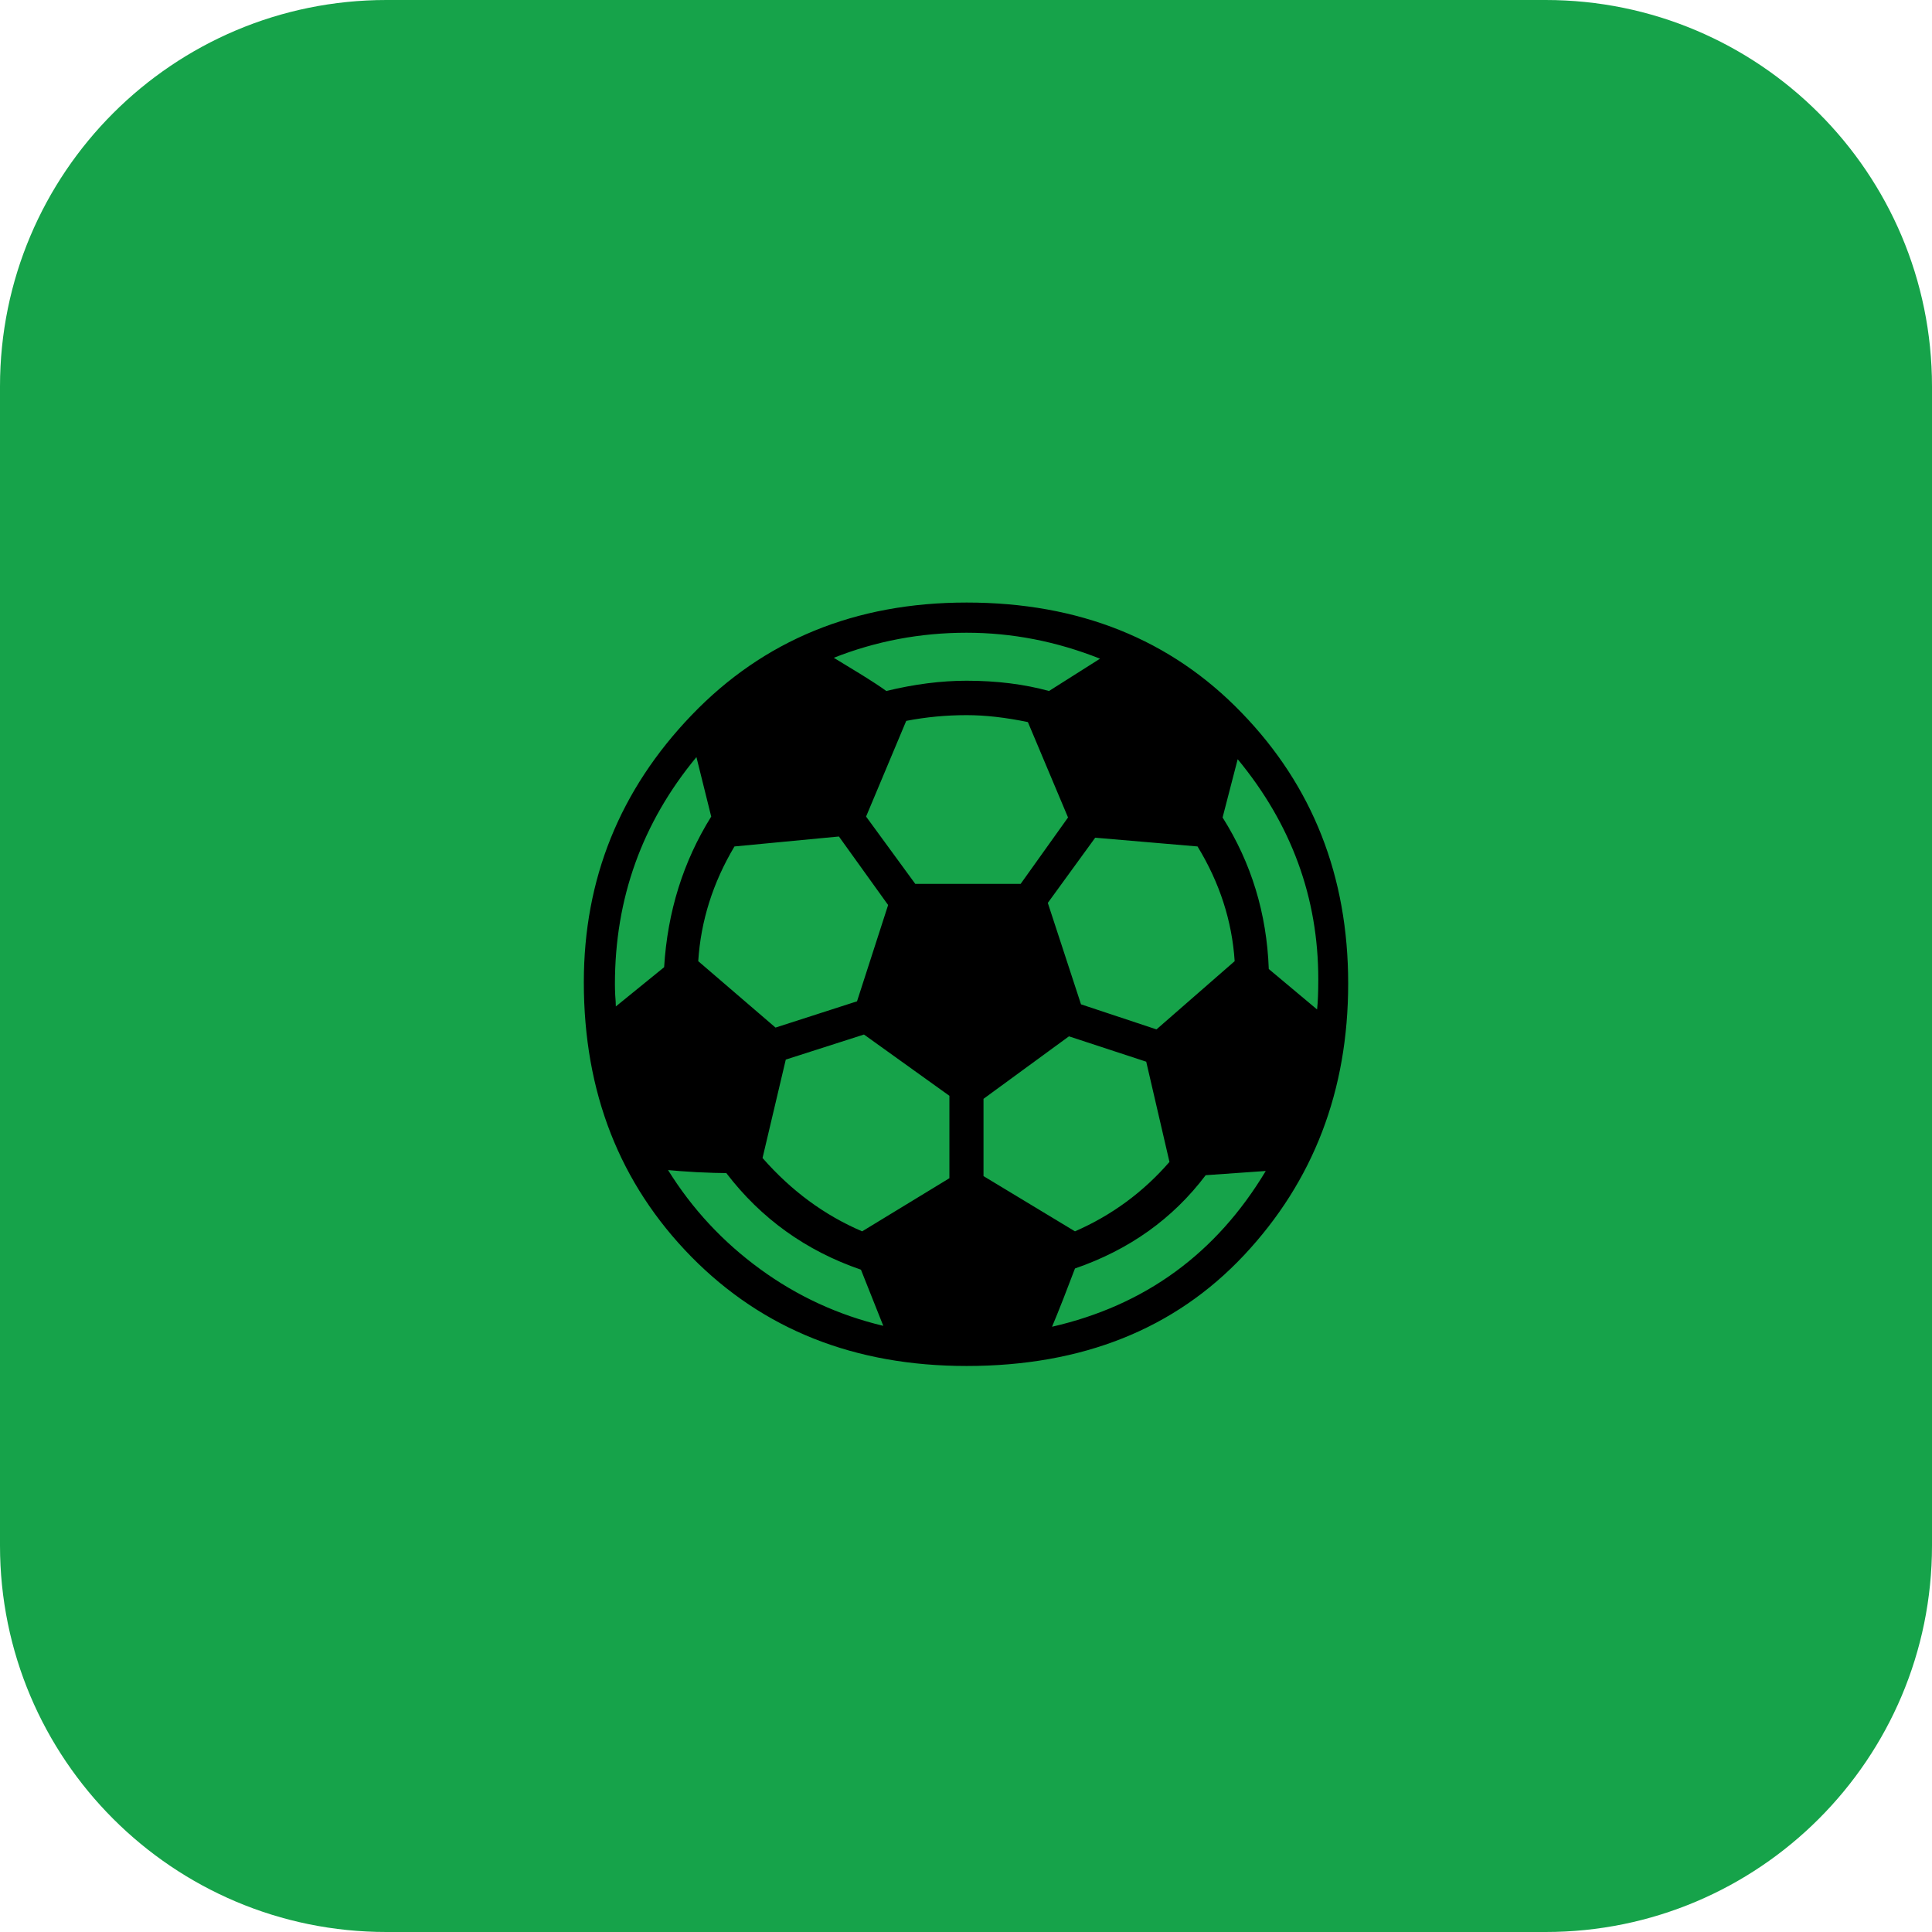
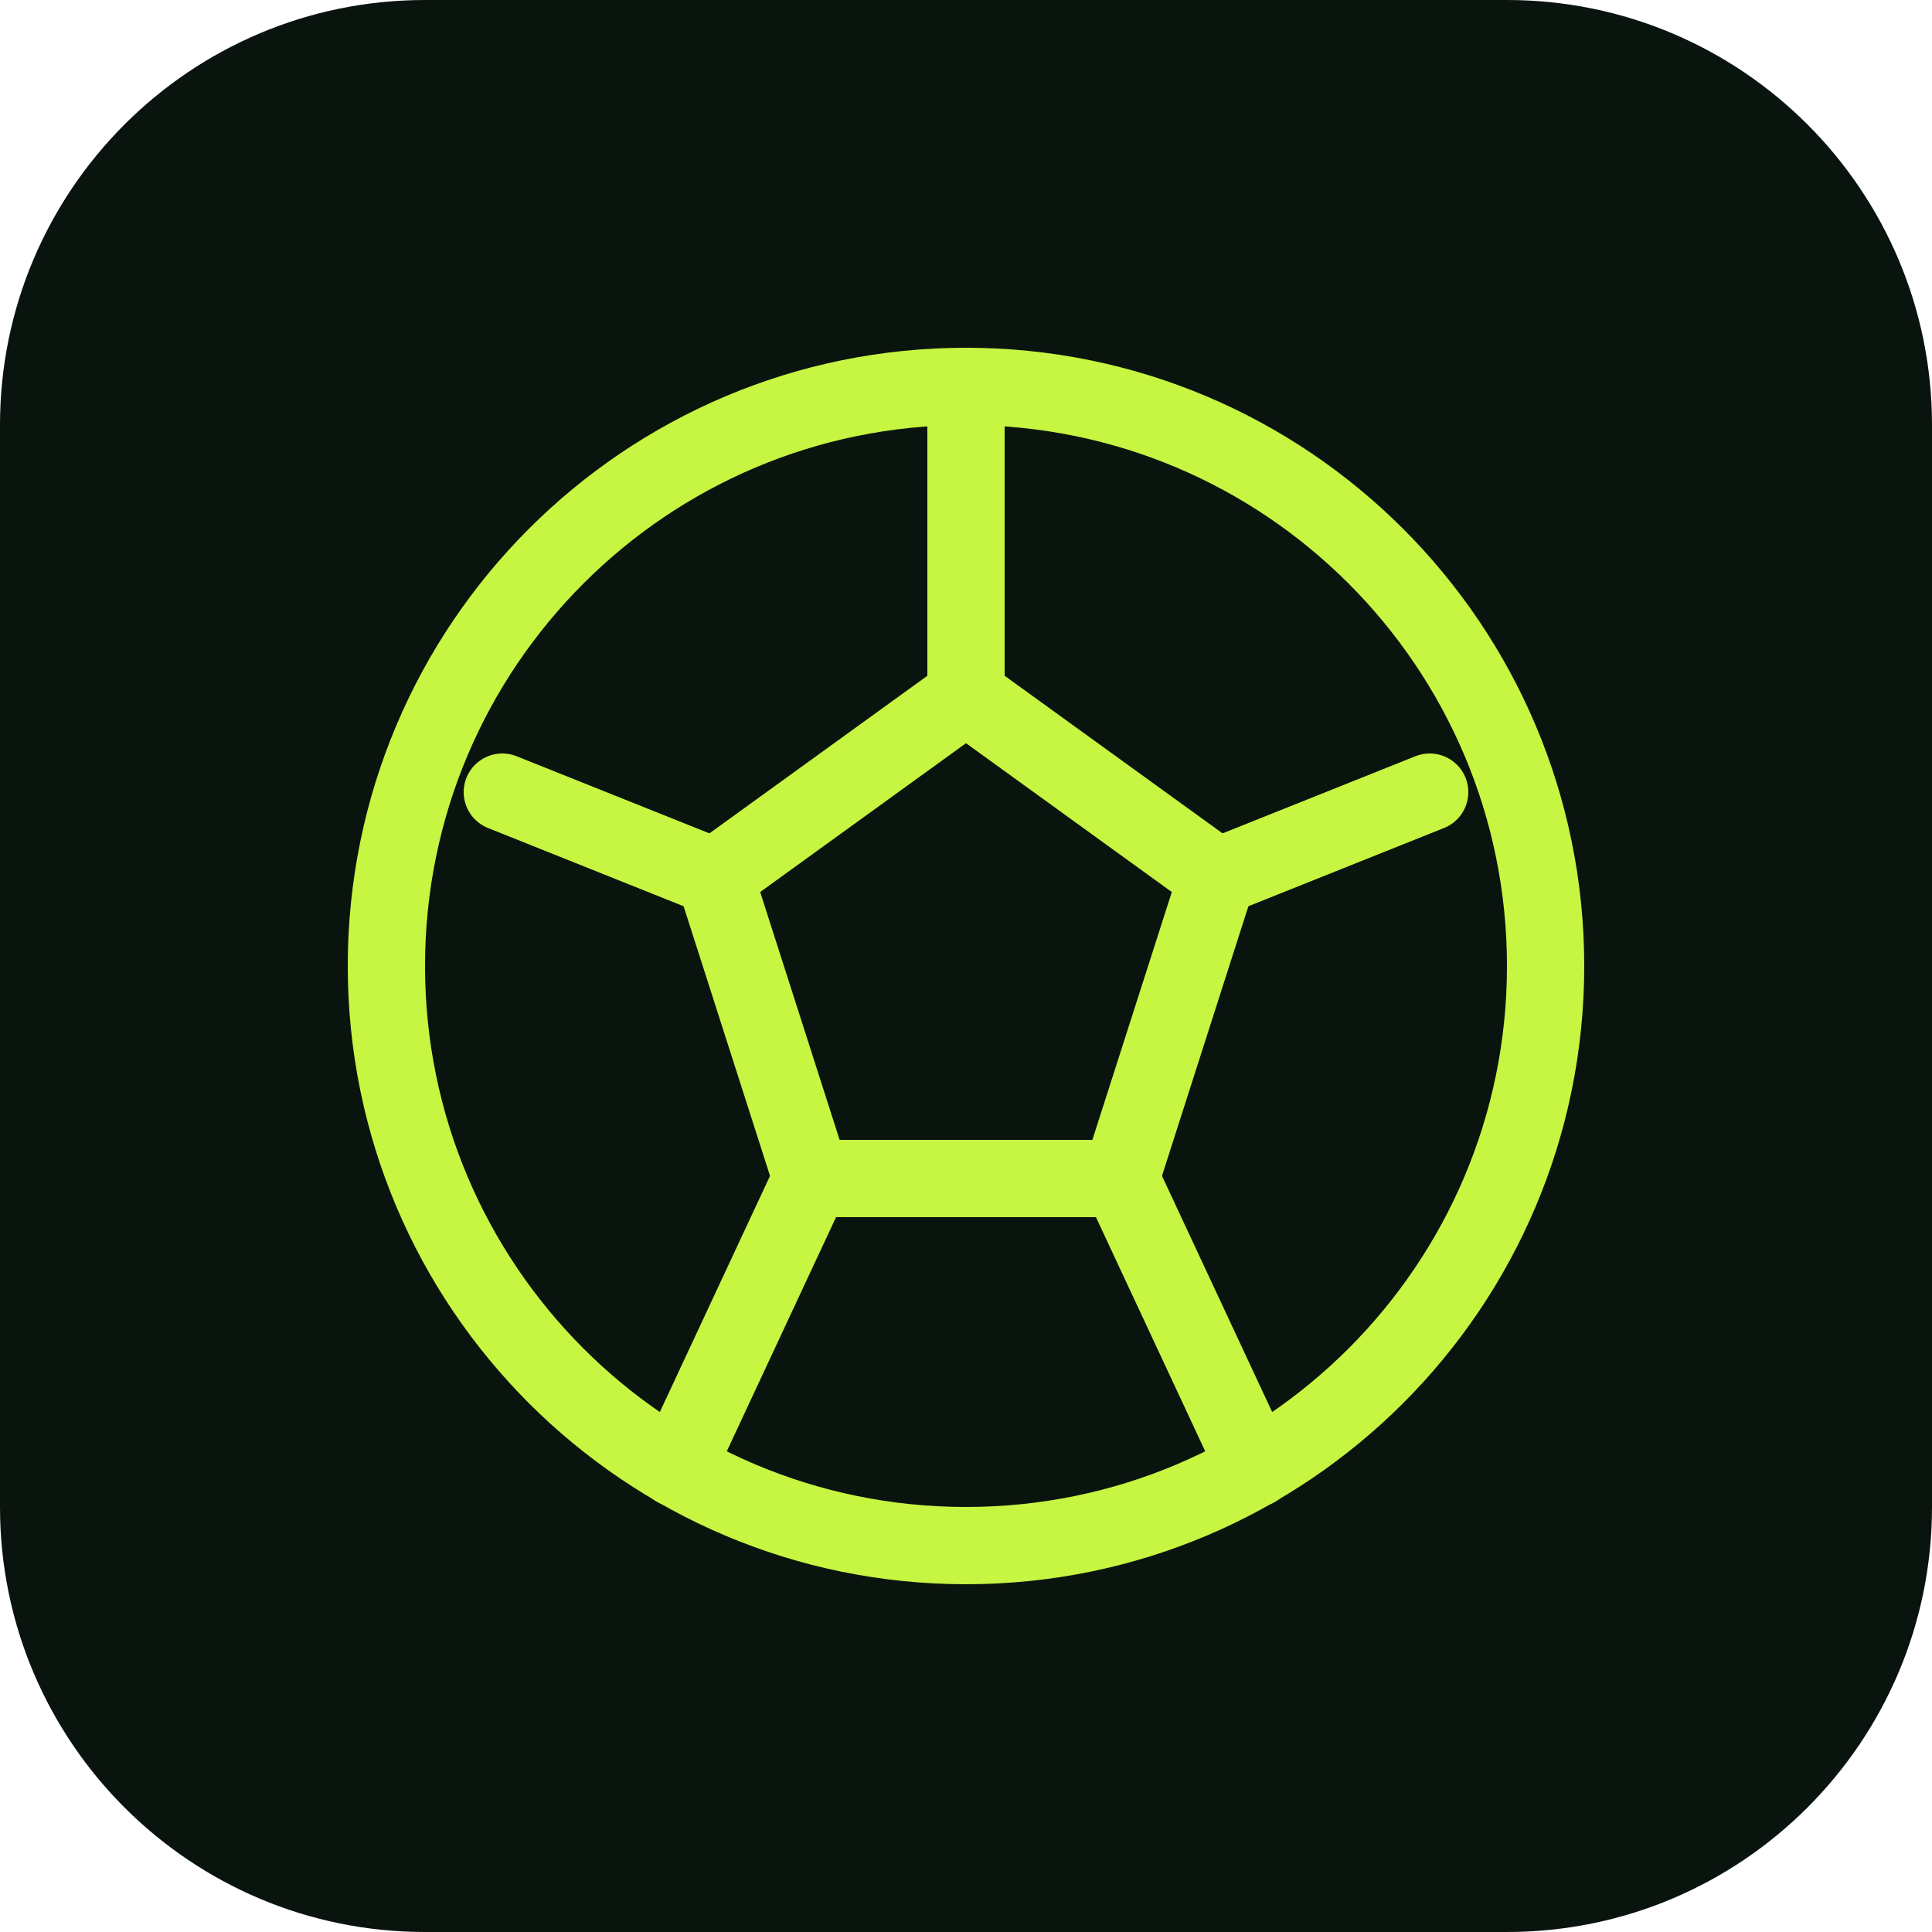
<svg xmlns="http://www.w3.org/2000/svg" viewBox="0 0 100 100">
-   <rect width="100" height="100" rx="20" fill="#16a34a" />
-   <text x="50" y="68" font-size="52" text-anchor="middle">⚽</text>
+   <rect width="100" height="100" rx="22" fill="#0a140e" />
+   <circle cx="50" cy="50" r="30" fill="none" stroke="#c6f542" stroke-width="4" />
+   <path d="M50 36l13 9.4-5 15.6H42l-5-15.6L50 36z" fill="none" stroke="#c6f542" stroke-width="4" stroke-linejoin="round" />
+   <path d="M50 20v16M26 41l11 4.4M74 41l-11 4.4M35 76l7-15M65 76l-7-15" stroke="#c6f542" stroke-width="4" stroke-linecap="round" />
</svg>
